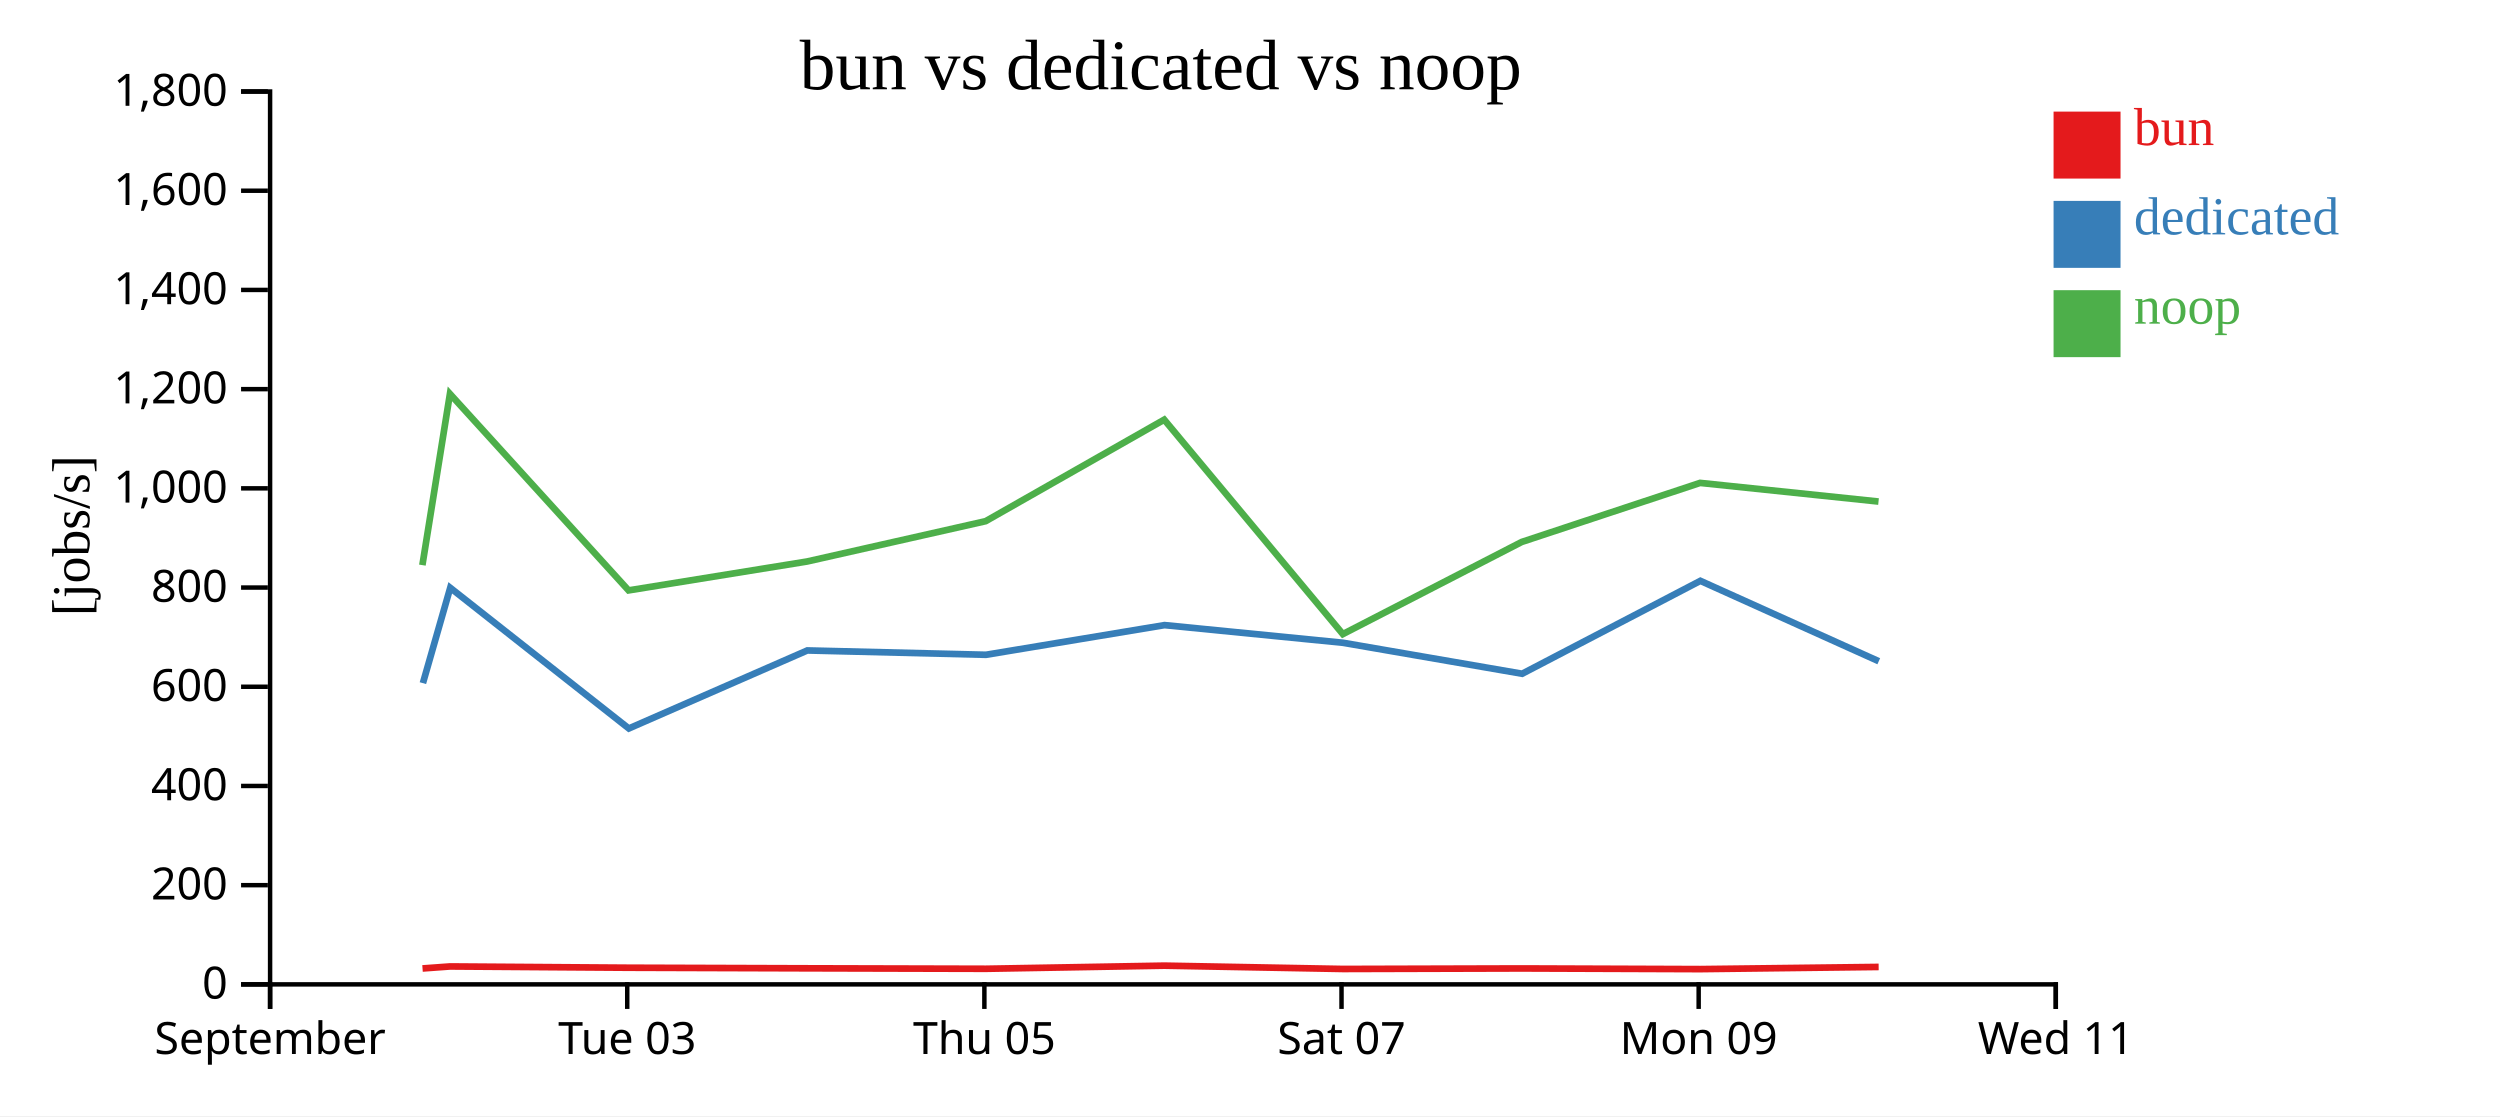
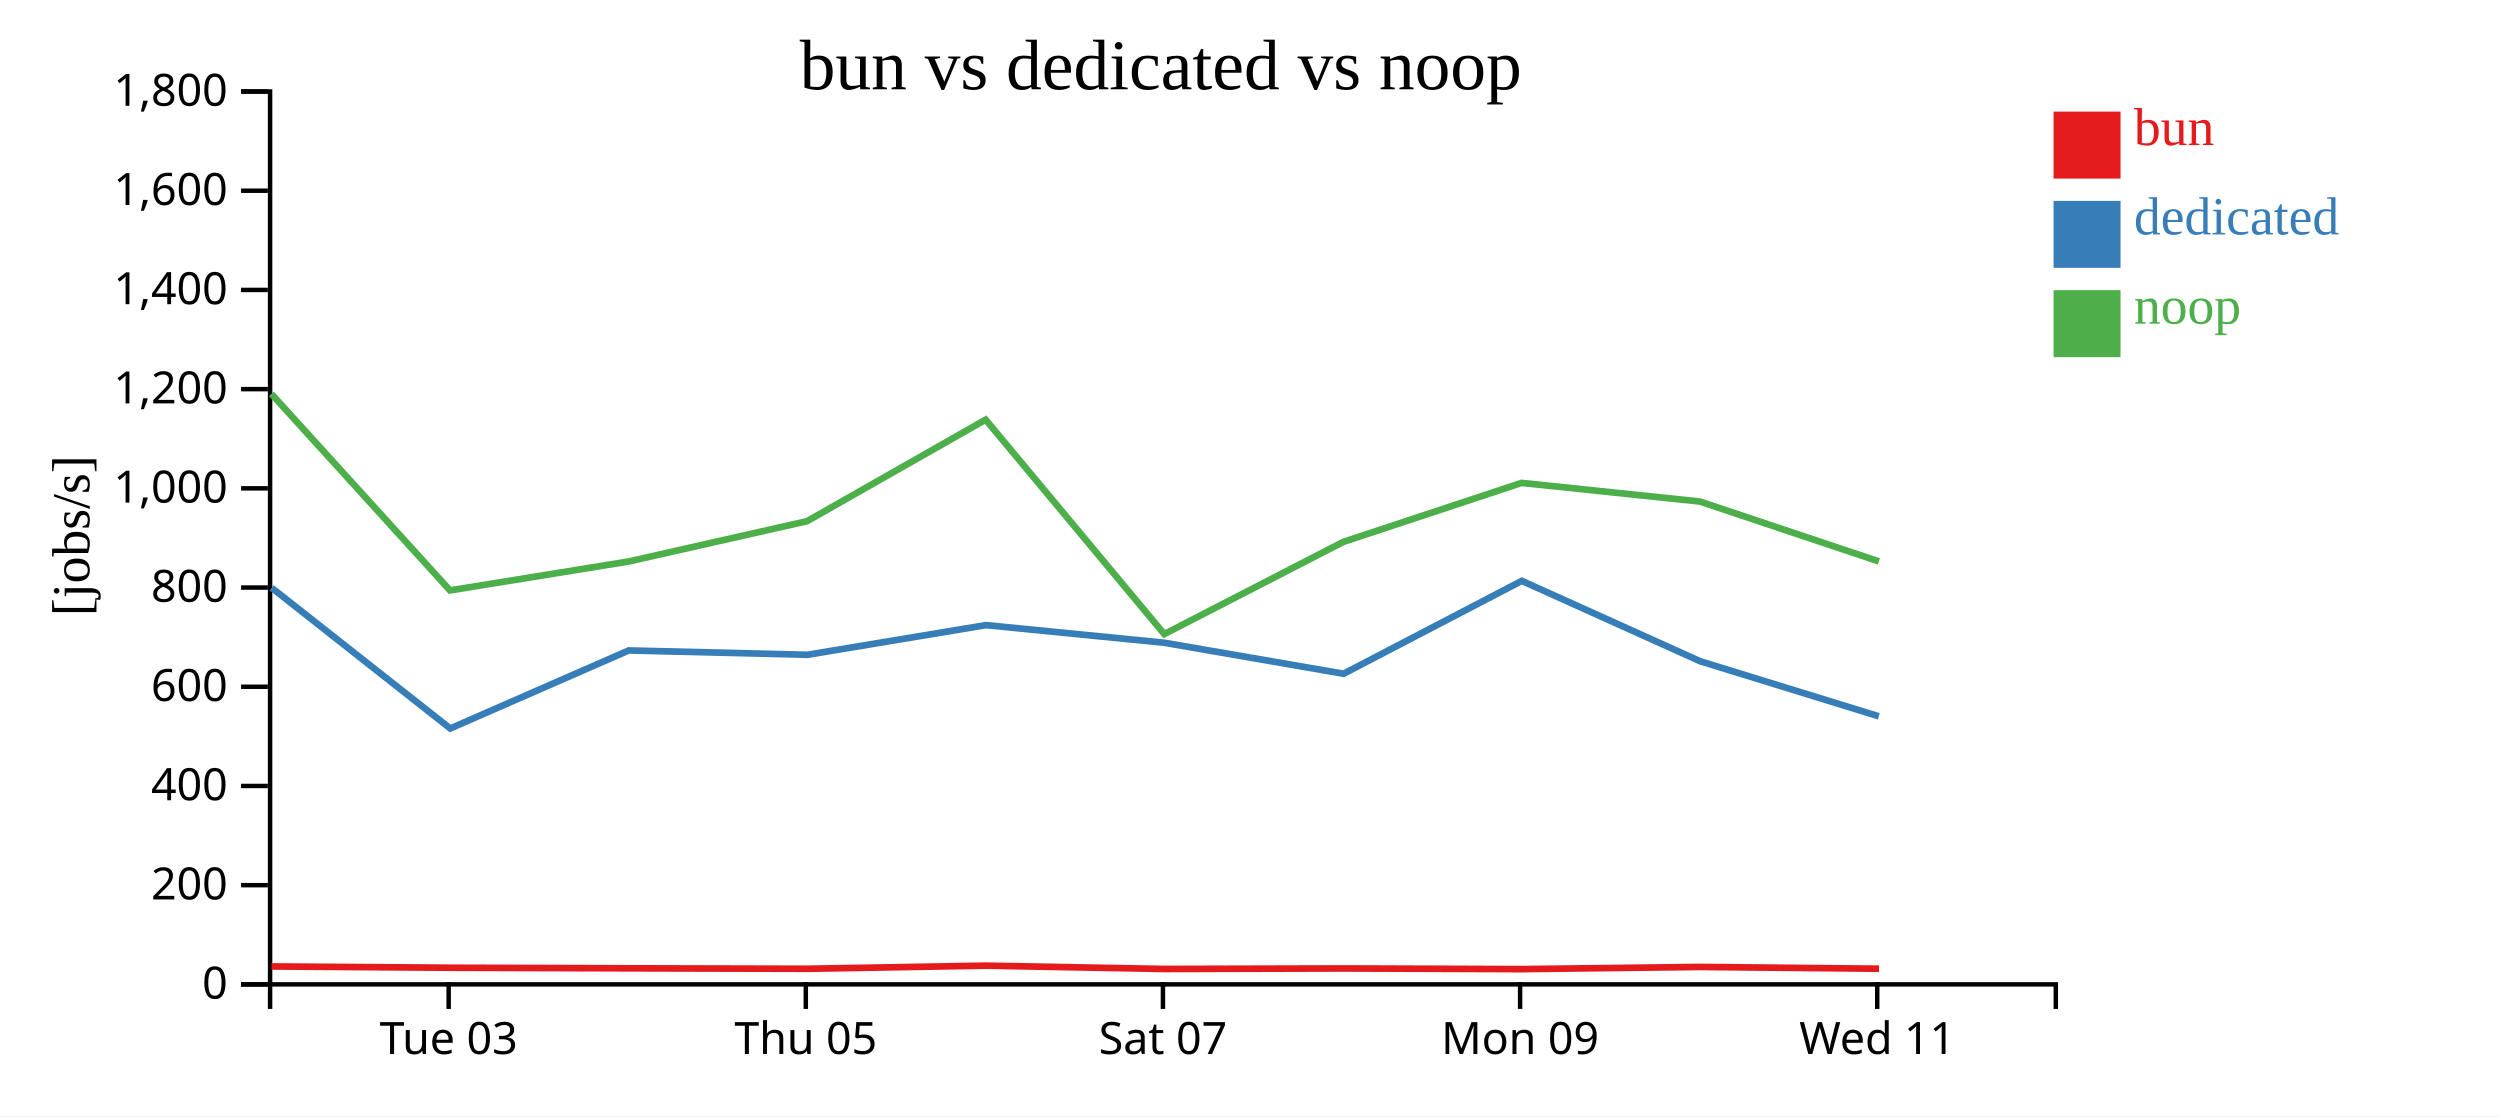
<svg xmlns="http://www.w3.org/2000/svg" width="560" height="250">
  <rect width="100%" height="100%" fill="white" />
  <g transform="translate(60,20)">
    <g transform="translate(0,200)" fill="none" font-size="10" font-family="sans-serif" text-anchor="middle">
      <path class="domain" stroke="currentColor" d="M0.5,6V0.5H400.5V6" />
-       <g class="tick" opacity="1" transform="translate(0.5,0)">
-         <line stroke="currentColor" y2="6" />
-         <text fill="currentColor" y="9" dy="0.71em">September</text>
-       </g>
-       <g class="tick" opacity="1" transform="translate(80.5,0)">
+       <g class="tick" opacity="1" transform="translate(40.5,0)">
        <line stroke="currentColor" y2="6" />
        <text fill="currentColor" y="9" dy="0.71em">Tue 03</text>
      </g>
-       <g class="tick" opacity="1" transform="translate(160.5,0)">
+       <g class="tick" opacity="1" transform="translate(120.5,0)">
        <line stroke="currentColor" y2="6" />
        <text fill="currentColor" y="9" dy="0.71em">Thu 05</text>
      </g>
-       <g class="tick" opacity="1" transform="translate(240.5,0)">
+       <g class="tick" opacity="1" transform="translate(200.5,0)">
        <line stroke="currentColor" y2="6" />
        <text fill="currentColor" y="9" dy="0.71em">Sat 07</text>
      </g>
-       <g class="tick" opacity="1" transform="translate(320.5,0)">
+       <g class="tick" opacity="1" transform="translate(280.5,0)">
        <line stroke="currentColor" y2="6" />
        <text fill="currentColor" y="9" dy="0.71em">Mon 09</text>
      </g>
-       <g class="tick" opacity="1" transform="translate(400.5,0)">
+       <g class="tick" opacity="1" transform="translate(360.5,0)">
        <line stroke="currentColor" y2="6" />
        <text fill="currentColor" y="9" dy="0.71em">Wed 11</text>
      </g>
    </g>
    <g fill="none" font-size="10" font-family="sans-serif" text-anchor="end">
      <path class="domain" stroke="currentColor" d="M-6,200.5H0.5V0.5H-6" />
      <g class="tick" opacity="1" transform="translate(0,200.5)">
        <line stroke="currentColor" x2="-6" />
        <text fill="currentColor" x="-9" dy="0.32em">0</text>
      </g>
      <g class="tick" opacity="1" transform="translate(0,178.2778)">
        <line stroke="currentColor" x2="-6" />
        <text fill="currentColor" x="-9" dy="0.32em">200</text>
      </g>
      <g class="tick" opacity="1" transform="translate(0,156.0556)">
        <line stroke="currentColor" x2="-6" />
        <text fill="currentColor" x="-9" dy="0.32em">400</text>
      </g>
      <g class="tick" opacity="1" transform="translate(0,133.8333)">
        <line stroke="currentColor" x2="-6" />
        <text fill="currentColor" x="-9" dy="0.32em">600</text>
      </g>
      <g class="tick" opacity="1" transform="translate(0,111.6111)">
        <line stroke="currentColor" x2="-6" />
        <text fill="currentColor" x="-9" dy="0.32em">800</text>
      </g>
      <g class="tick" opacity="1" transform="translate(0,89.38889)">
        <line stroke="currentColor" x2="-6" />
        <text fill="currentColor" x="-9" dy="0.32em">1,000</text>
      </g>
      <g class="tick" opacity="1" transform="translate(0,67.16667)">
        <line stroke="currentColor" x2="-6" />
        <text fill="currentColor" x="-9" dy="0.32em">1,200</text>
      </g>
      <g class="tick" opacity="1" transform="translate(0,44.94444)">
        <line stroke="currentColor" x2="-6" />
        <text fill="currentColor" x="-9" dy="0.32em">1,400</text>
      </g>
      <g class="tick" opacity="1" transform="translate(0,22.72222)">
        <line stroke="currentColor" x2="-6" />
        <text fill="currentColor" x="-9" dy="0.32em">1,600</text>
      </g>
      <g class="tick" opacity="1" transform="translate(0,0.5)">
        <line stroke="currentColor" x2="-6" />
        <text fill="currentColor" x="-9" dy="0.32em">1,800</text>
      </g>
    </g>
    <text text-anchor="middle" style="font-size: 12px" transform="rotate(-90)" y="-40" x="-100">[jobs/s]</text>
    <text text-anchor="middle" style="font-size: 16px" y="0" x="200">bun vs dedicated vs noop</text>
-     <path class="line" fill="none" stroke="#e41a1c" stroke-width="1.5" d="M34.645,196.934L40.814,196.485L80.827,196.772L120.819,196.902L160.819,197.008L200.807,196.307L240.83,197.049L280.896,196.933L320.855,197.082L360.818,196.595" />
-     <path class="line" fill="none" stroke="#377eb8" stroke-width="1.5" d="M34.731,133.026L40.854,111.67L80.856,143.177L120.835,125.7L160.85,126.673L200.85,120.026L240.833,123.981L280.958,130.92L320.885,110.11L360.845,128.12" />
-     <path class="line" fill="none" stroke="#4daf4a" stroke-width="1.5" d="M34.615,106.591L40.786,68.227L80.798,112.248L120.787,105.776L160.788,96.742L200.781,74.006L240.797,122.039L280.866,101.398L320.822,88.169L360.79,92.347" />
+     <path class="line" fill="none" stroke="#e41a1c" stroke-width="1.5" d="M0.814,196.485L40.827,196.772L80.819,196.902L120.819,197.008L160.807,196.307L200.83,197.049L240.896,196.933L280.855,197.082L320.818,196.595L360.905,196.992" />
+     <path class="line" fill="none" stroke="#377eb8" stroke-width="1.5" d="M0.854,111.67L40.856,143.177L80.835,125.7L120.85,126.673L160.85,120.026L200.833,123.981L240.958,130.92L280.885,110.11L320.845,128.12L360.85,140.457" />
+     <path class="line" fill="none" stroke="#4daf4a" stroke-width="1.5" d="M0.786,68.227L40.798,112.248L80.787,105.776L120.788,96.742L160.781,74.006L200.797,122.039L240.866,101.398L280.822,88.169L320.79,92.347L360.871,105.76" />
    <rect class="dot" x="400" y="5" width="15" height="15" style="fill: #e41a1c;" />
    <rect class="dot" x="400" y="25" width="15" height="15" style="fill: #377eb8;" />
    <rect class="dot" x="400" y="45" width="15" height="15" style="fill: #4daf4a;" />
    <text class="label" x="418" y="12.5" style="fill: #e41a1c; alignment-baseline: middle;" text-anchor="left">bun</text>
    <text class="label" x="418" y="32.5" style="fill: #377eb8; alignment-baseline: middle;" text-anchor="left">dedicated</text>
    <text class="label" x="418" y="52.5" style="fill: #4daf4a; alignment-baseline: middle;" text-anchor="left">noop</text>
  </g>
</svg>
